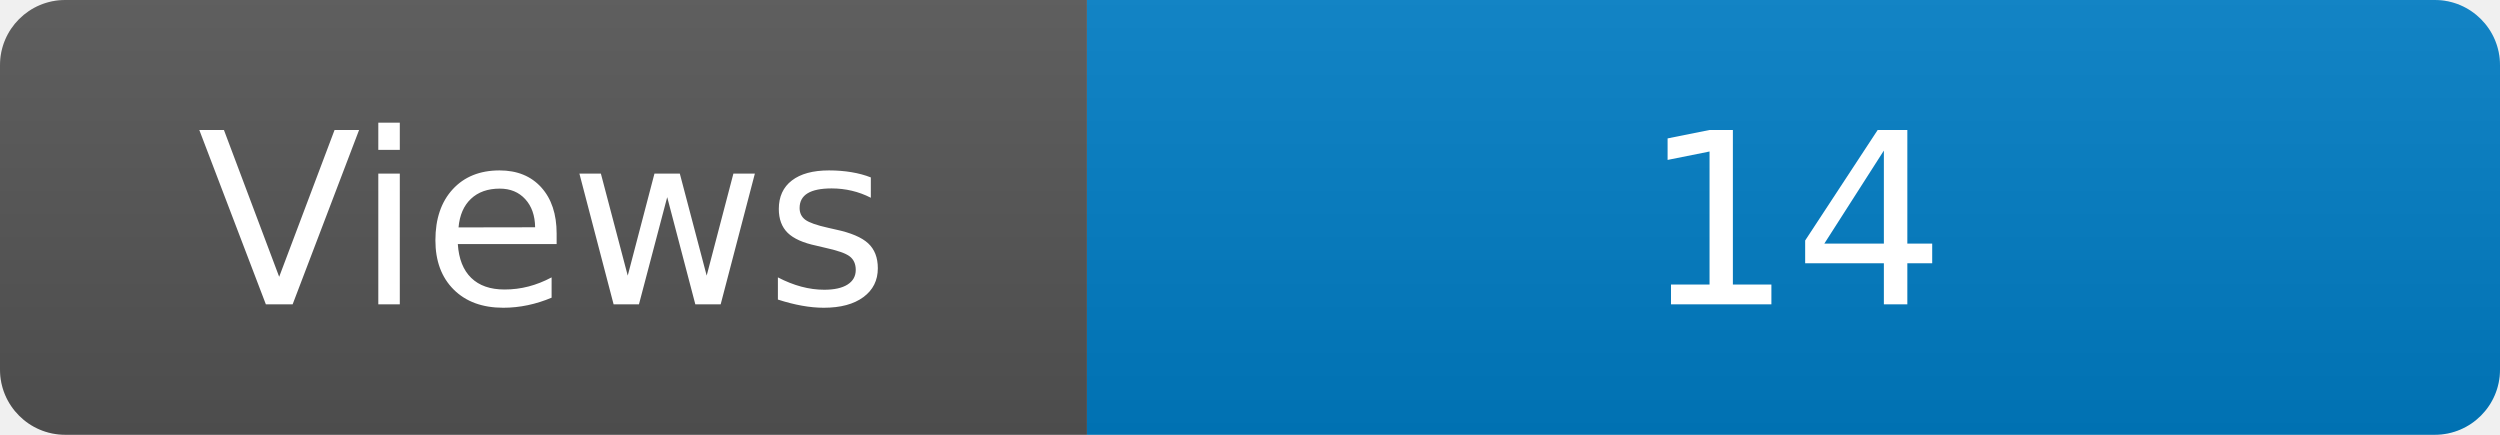
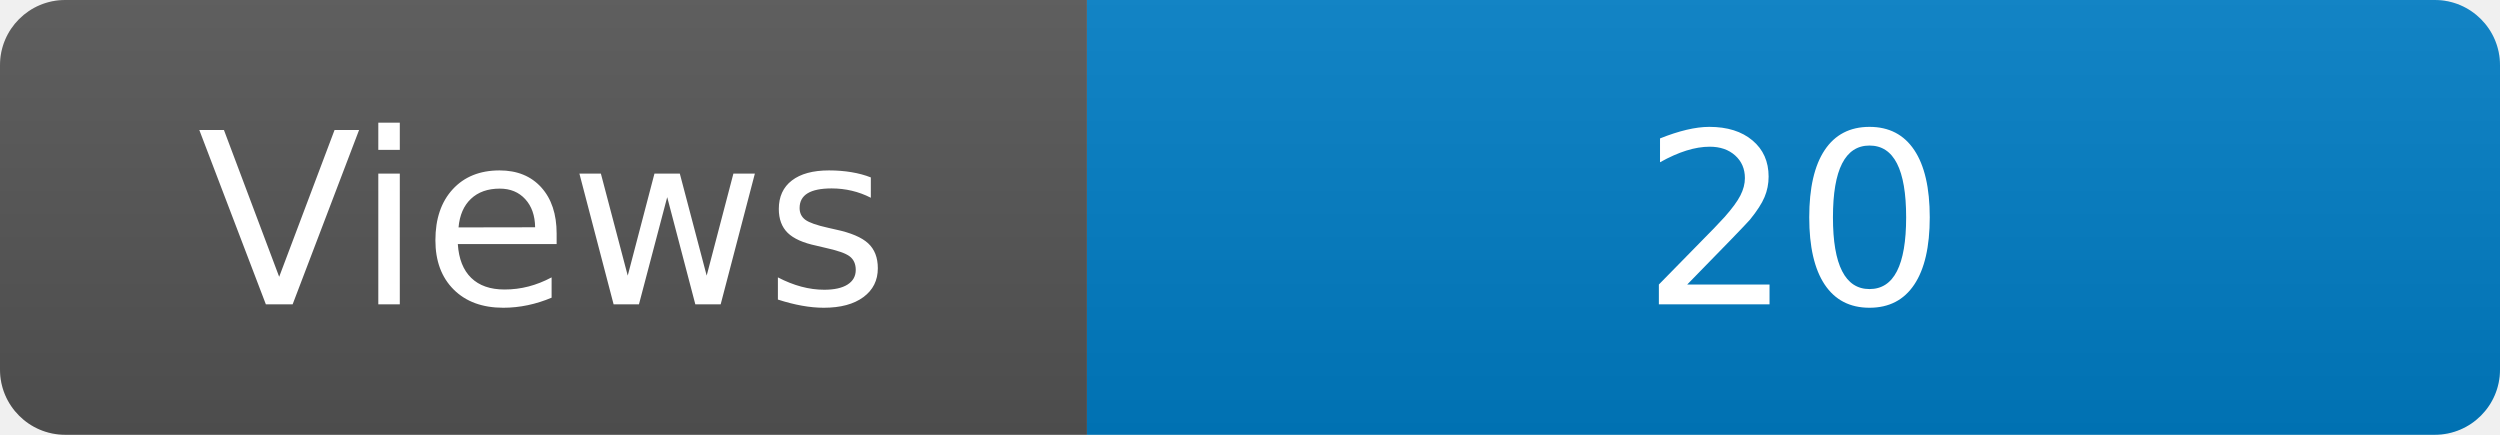
<svg xmlns="http://www.w3.org/2000/svg" width="115" height="20" role="img" aria-label="Maintained?: yes">
  <linearGradient id="s" x2="0" y2="100%">
    <stop offset="0" stop-color="#bbb" stop-opacity=".1" />
    <stop offset="1" stop-opacity=".1" />
  </linearGradient>
  <clipPath id="r">
    <rect width="115" height="20" rx="3" fill="#fff" />
  </clipPath>
  <g clip-path="url(#r)">
    <rect width="50" height="20" fill="#555" />
    <rect x="50" width="160" height="20" fill="#007ec6" />
    <rect width="115" height="20" fill="url(#s)" />
  </g>
  <g fill="#fff" text-anchor="middle" font-family="Verdana,Geneva,DejaVu Sans,sans-serif" font-size="110">
    <text x="250" y="140" transform="scale(.1)" fill="#fff">Views</text>
-     <text x="825" y="140" transform="scale(.1)" fill="#fff">14</text>
+     <text x="825" y="140" transform="scale(.1)" fill="#fff">20</text>
  </g>
</svg>
